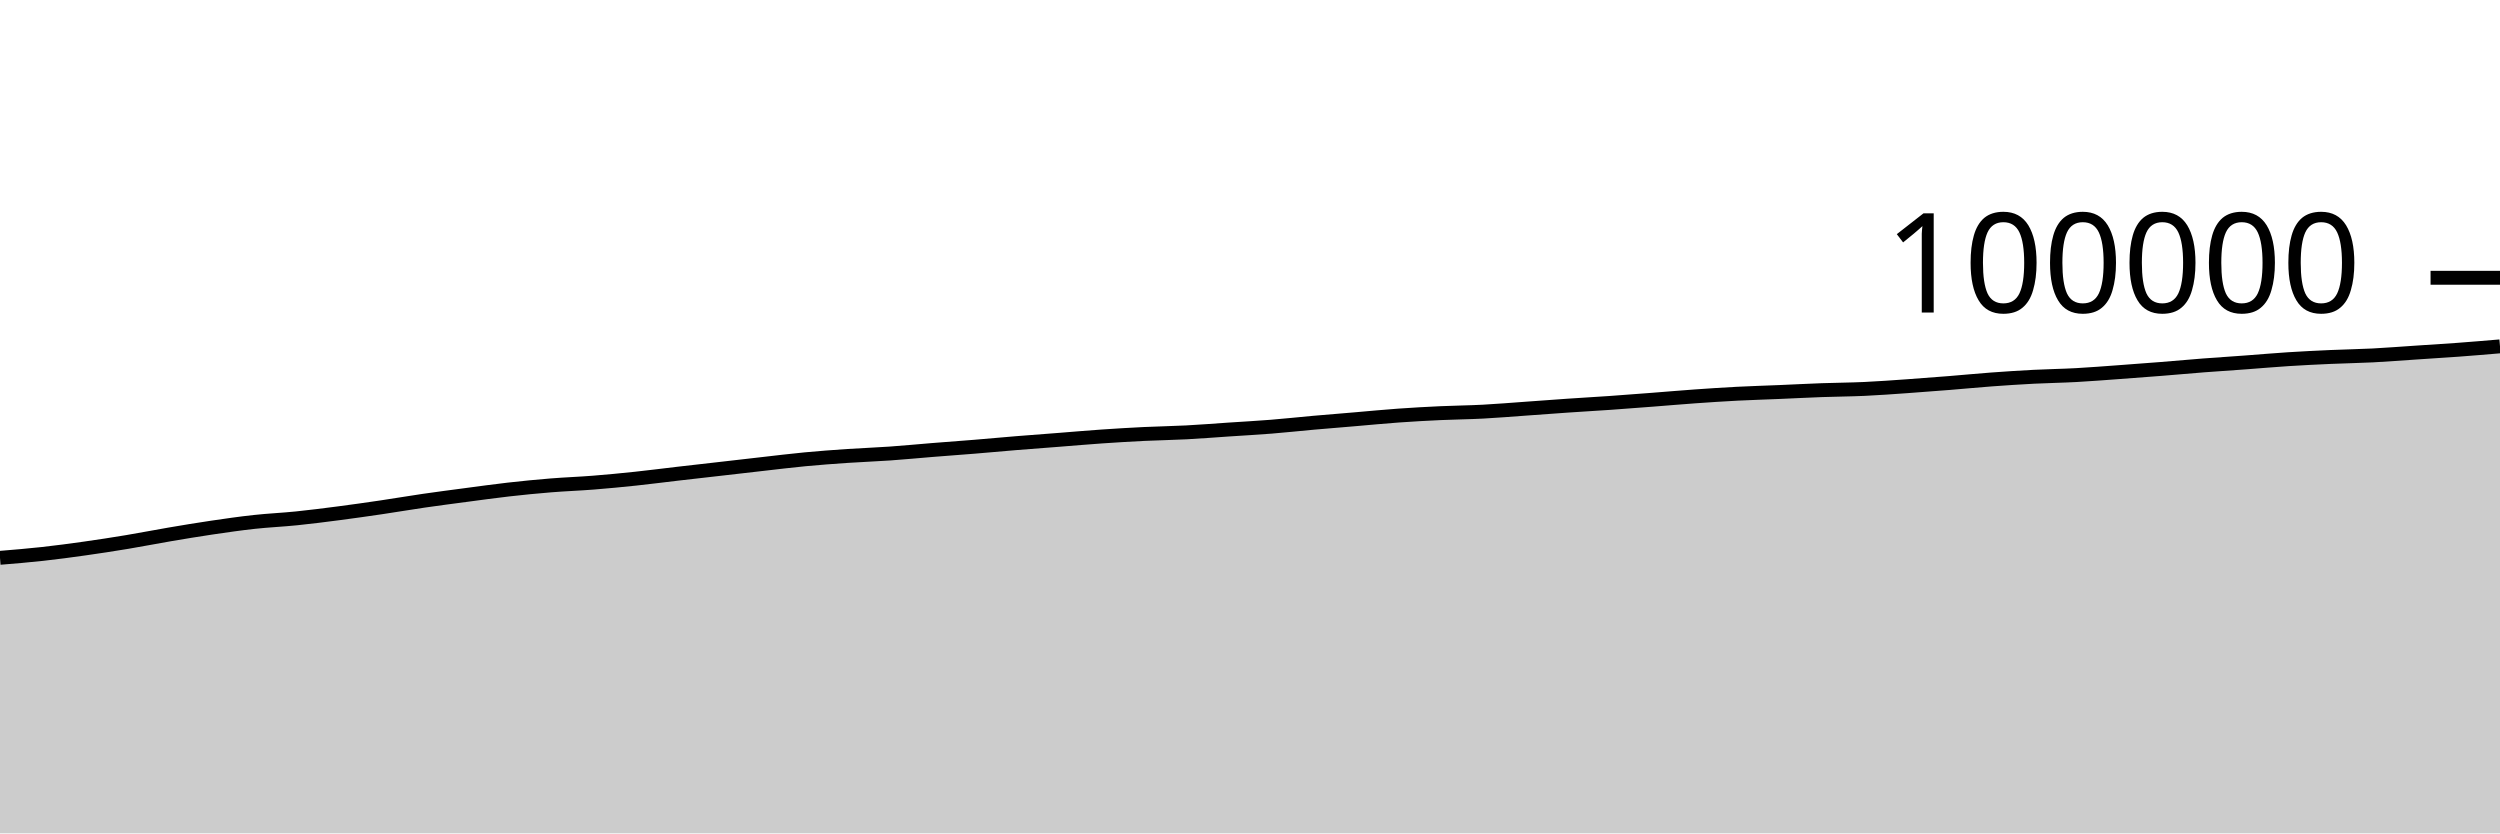
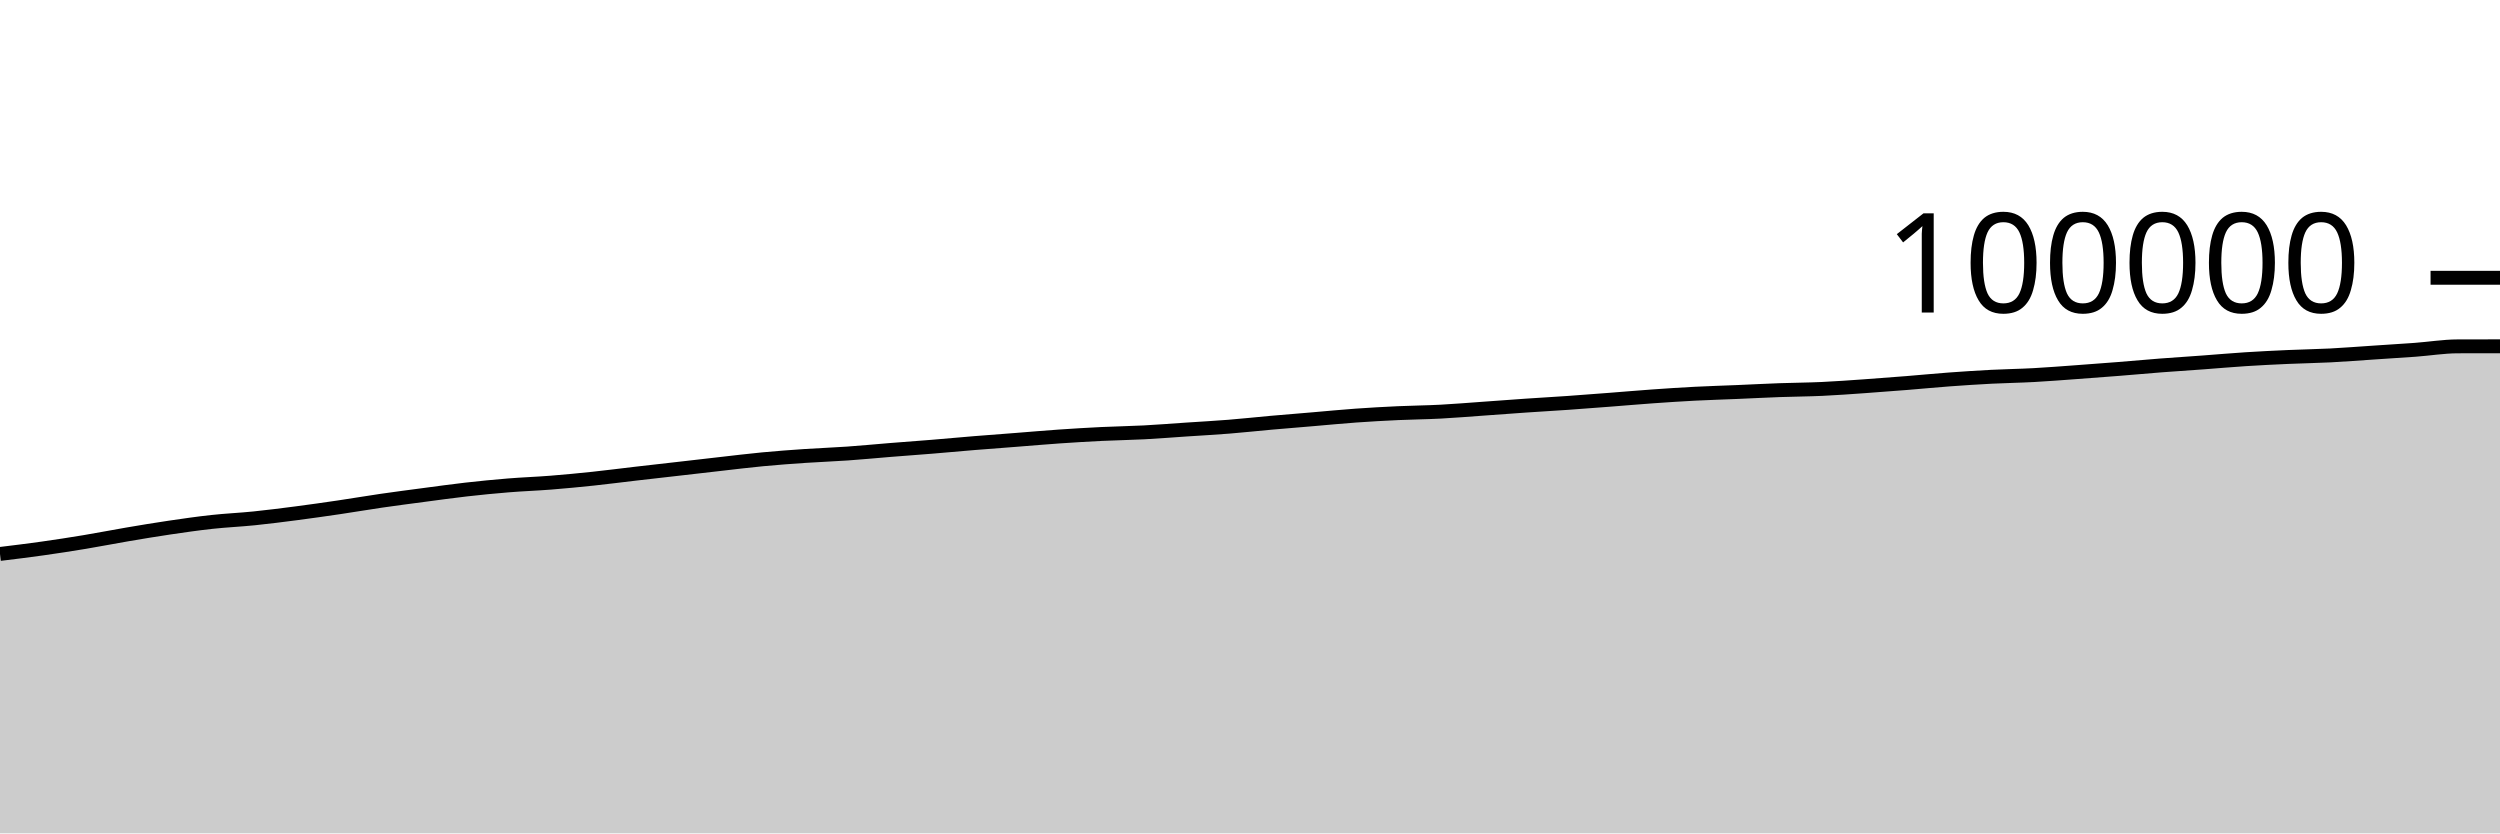
<svg xmlns="http://www.w3.org/2000/svg" viewBox="0 0 180 60">
  <g transform="translate(0,20)">
-     <path class="area" fill="rgba(0, 0, 0, 0.2)" d="M0,20.163C1.017,20.08,2.034,19.996,3.051,19.884C4.068,19.773,5.085,19.636,6.102,19.492C7.119,19.349,8.136,19.192,9.153,19.023C10.169,18.854,11.186,18.653,12.203,18.48C13.22,18.307,14.237,18.137,15.254,17.987C16.271,17.837,17.288,17.69,18.305,17.579C19.322,17.468,20.339,17.425,21.356,17.321C22.373,17.217,23.39,17.086,24.407,16.954C25.424,16.821,26.441,16.676,27.458,16.526C28.475,16.376,29.492,16.201,30.508,16.053C31.525,15.905,32.542,15.774,33.559,15.639C34.576,15.505,35.593,15.361,36.61,15.246C37.627,15.13,38.644,15.03,39.661,14.948C40.678,14.865,41.695,14.831,42.712,14.75C43.729,14.67,44.746,14.571,45.763,14.464C46.78,14.356,47.797,14.223,48.814,14.105C49.831,13.987,50.847,13.874,51.864,13.757C52.881,13.641,53.898,13.522,54.915,13.407C55.932,13.292,56.949,13.165,57.966,13.069C58.983,12.972,60,12.898,61.017,12.829C62.034,12.76,63.051,12.726,64.068,12.654C65.085,12.583,66.102,12.483,67.119,12.401C68.136,12.32,69.153,12.248,70.169,12.164C71.186,12.081,72.203,11.985,73.22,11.902C74.237,11.819,75.254,11.746,76.271,11.666C77.288,11.587,78.305,11.497,79.322,11.427C80.339,11.357,81.356,11.296,82.373,11.246C83.39,11.197,84.407,11.183,85.424,11.13C86.441,11.077,87.458,10.994,88.475,10.926C89.492,10.858,90.508,10.804,91.525,10.722C92.542,10.641,93.559,10.529,94.576,10.438C95.593,10.348,96.61,10.267,97.627,10.181C98.644,10.095,99.661,9.994,100.678,9.922C101.695,9.849,102.712,9.793,103.729,9.746C104.746,9.699,105.763,9.692,106.78,9.638C107.797,9.585,108.814,9.498,109.831,9.426C110.847,9.354,111.864,9.275,112.881,9.206C113.898,9.136,114.915,9.08,115.932,9.009C116.949,8.938,117.966,8.859,118.983,8.78C120,8.702,121.017,8.612,122.034,8.54C123.051,8.468,124.068,8.401,125.085,8.348C126.102,8.296,127.119,8.267,128.136,8.224C129.153,8.181,130.169,8.127,131.186,8.09C132.203,8.054,133.22,8.05,134.237,8.003C135.254,7.956,136.271,7.88,137.288,7.809C138.305,7.738,139.322,7.66,140.339,7.578C141.356,7.497,142.373,7.396,143.39,7.321C144.407,7.246,145.424,7.18,146.441,7.127C147.458,7.075,148.475,7.062,149.492,7.006C150.508,6.951,151.525,6.868,152.542,6.795C153.559,6.721,154.576,6.645,155.593,6.564C156.61,6.484,157.627,6.388,158.644,6.31C159.661,6.231,160.678,6.167,161.695,6.093C162.712,6.018,163.729,5.927,164.746,5.862C165.763,5.797,166.78,5.747,167.797,5.702C168.814,5.656,169.831,5.642,170.847,5.59C171.864,5.537,172.881,5.456,173.898,5.389C174.915,5.321,175.932,5.26,176.949,5.185C177.966,5.11,178.983,5.024,180,4.938L180,40C178.983,40,177.966,40,176.949,40C175.932,40,174.915,40,173.898,40C172.881,40,171.864,40,170.847,40C169.831,40,168.814,40,167.797,40C166.78,40,165.763,40,164.746,40C163.729,40,162.712,40,161.695,40C160.678,40,159.661,40,158.644,40C157.627,40,156.61,40,155.593,40C154.576,40,153.559,40,152.542,40C151.525,40,150.508,40,149.492,40C148.475,40,147.458,40,146.441,40C145.424,40,144.407,40,143.39,40C142.373,40,141.356,40,140.339,40C139.322,40,138.305,40,137.288,40C136.271,40,135.254,40,134.237,40C133.22,40,132.203,40,131.186,40C130.169,40,129.153,40,128.136,40C127.119,40,126.102,40,125.085,40C124.068,40,123.051,40,122.034,40C121.017,40,120,40,118.983,40C117.966,40,116.949,40,115.932,40C114.915,40,113.898,40,112.881,40C111.864,40,110.847,40,109.831,40C108.814,40,107.797,40,106.78,40C105.763,40,104.746,40,103.729,40C102.712,40,101.695,40,100.678,40C99.661,40,98.644,40,97.627,40C96.61,40,95.593,40,94.576,40C93.559,40,92.542,40,91.525,40C90.508,40,89.492,40,88.475,40C87.458,40,86.441,40,85.424,40C84.407,40,83.39,40,82.373,40C81.356,40,80.339,40,79.322,40C78.305,40,77.288,40,76.271,40C75.254,40,74.237,40,73.22,40C72.203,40,71.186,40,70.169,40C69.153,40,68.136,40,67.119,40C66.102,40,65.085,40,64.068,40C63.051,40,62.034,40,61.017,40C60,40,58.983,40,57.966,40C56.949,40,55.932,40,54.915,40C53.898,40,52.881,40,51.864,40C50.847,40,49.831,40,48.814,40C47.797,40,46.78,40,45.763,40C44.746,40,43.729,40,42.712,40C41.695,40,40.678,40,39.661,40C38.644,40,37.627,40,36.61,40C35.593,40,34.576,40,33.559,40C32.542,40,31.525,40,30.508,40C29.492,40,28.475,40,27.458,40C26.441,40,25.424,40,24.407,40C23.39,40,22.373,40,21.356,40C20.339,40,19.322,40,18.305,40C17.288,40,16.271,40,15.254,40C14.237,40,13.22,40,12.203,40C11.186,40,10.169,40,9.153,40C8.136,40,7.119,40,6.102,40C5.085,40,4.068,40,3.051,40C2.034,40,1.017,40,0,40Z" />
-     <path class="line" stroke="black" fill="none" d="M0,20.163C1.017,20.08,2.034,19.996,3.051,19.884C4.068,19.773,5.085,19.636,6.102,19.492C7.119,19.349,8.136,19.192,9.153,19.023C10.169,18.854,11.186,18.653,12.203,18.48C13.22,18.307,14.237,18.137,15.254,17.987C16.271,17.837,17.288,17.69,18.305,17.579C19.322,17.468,20.339,17.425,21.356,17.321C22.373,17.217,23.39,17.086,24.407,16.954C25.424,16.821,26.441,16.676,27.458,16.526C28.475,16.376,29.492,16.201,30.508,16.053C31.525,15.905,32.542,15.774,33.559,15.639C34.576,15.505,35.593,15.361,36.61,15.246C37.627,15.13,38.644,15.03,39.661,14.948C40.678,14.865,41.695,14.831,42.712,14.75C43.729,14.67,44.746,14.571,45.763,14.464C46.78,14.356,47.797,14.223,48.814,14.105C49.831,13.987,50.847,13.874,51.864,13.757C52.881,13.641,53.898,13.522,54.915,13.407C55.932,13.292,56.949,13.165,57.966,13.069C58.983,12.972,60,12.898,61.017,12.829C62.034,12.76,63.051,12.726,64.068,12.654C65.085,12.583,66.102,12.483,67.119,12.401C68.136,12.32,69.153,12.248,70.169,12.164C71.186,12.081,72.203,11.985,73.22,11.902C74.237,11.819,75.254,11.746,76.271,11.666C77.288,11.587,78.305,11.497,79.322,11.427C80.339,11.357,81.356,11.296,82.373,11.246C83.39,11.197,84.407,11.183,85.424,11.13C86.441,11.077,87.458,10.994,88.475,10.926C89.492,10.858,90.508,10.804,91.525,10.722C92.542,10.641,93.559,10.529,94.576,10.438C95.593,10.348,96.61,10.267,97.627,10.181C98.644,10.095,99.661,9.994,100.678,9.922C101.695,9.849,102.712,9.793,103.729,9.746C104.746,9.699,105.763,9.692,106.78,9.638C107.797,9.585,108.814,9.498,109.831,9.426C110.847,9.354,111.864,9.275,112.881,9.206C113.898,9.136,114.915,9.08,115.932,9.009C116.949,8.938,117.966,8.859,118.983,8.78C120,8.702,121.017,8.612,122.034,8.54C123.051,8.468,124.068,8.401,125.085,8.348C126.102,8.296,127.119,8.267,128.136,8.224C129.153,8.181,130.169,8.127,131.186,8.09C132.203,8.054,133.22,8.05,134.237,8.003C135.254,7.956,136.271,7.88,137.288,7.809C138.305,7.738,139.322,7.66,140.339,7.578C141.356,7.497,142.373,7.396,143.39,7.321C144.407,7.246,145.424,7.18,146.441,7.127C147.458,7.075,148.475,7.062,149.492,7.006C150.508,6.951,151.525,6.868,152.542,6.795C153.559,6.721,154.576,6.645,155.593,6.564C156.61,6.484,157.627,6.388,158.644,6.31C159.661,6.231,160.678,6.167,161.695,6.093C162.712,6.018,163.729,5.927,164.746,5.862C165.763,5.797,166.78,5.747,167.797,5.702C168.814,5.656,169.831,5.642,170.847,5.59C171.864,5.537,172.881,5.456,173.898,5.389C174.915,5.321,175.932,5.26,176.949,5.185C177.966,5.11,178.983,5.024,180,4.938" />
+     <path class="area" fill="rgba(0, 0, 0, 0.2)" d="M0,19.884C1.017,19.76,2.034,19.636,3.051,19.492C4.068,19.349,5.085,19.192,6.102,19.023C7.119,18.854,8.136,18.653,9.153,18.48C10.169,18.307,11.186,18.137,12.203,17.987C13.22,17.837,14.237,17.69,15.254,17.579C16.271,17.468,17.288,17.425,18.305,17.321C19.322,17.217,20.339,17.086,21.356,16.954C22.373,16.821,23.39,16.676,24.407,16.526C25.424,16.376,26.441,16.201,27.458,16.053C28.475,15.905,29.492,15.774,30.508,15.639C31.525,15.505,32.542,15.361,33.559,15.246C34.576,15.13,35.593,15.03,36.61,14.948C37.627,14.865,38.644,14.831,39.661,14.75C40.678,14.67,41.695,14.571,42.712,14.464C43.729,14.356,44.746,14.223,45.763,14.105C46.78,13.987,47.797,13.874,48.814,13.757C49.831,13.641,50.847,13.522,51.864,13.407C52.881,13.292,53.898,13.165,54.915,13.069C55.932,12.972,56.949,12.898,57.966,12.829C58.983,12.76,60,12.726,61.017,12.654C62.034,12.583,63.051,12.483,64.068,12.401C65.085,12.32,66.102,12.248,67.119,12.164C68.136,12.081,69.153,11.985,70.169,11.902C71.186,11.819,72.203,11.746,73.22,11.666C74.237,11.587,75.254,11.497,76.271,11.427C77.288,11.357,78.305,11.296,79.322,11.246C80.339,11.197,81.356,11.183,82.373,11.13C83.39,11.077,84.407,10.994,85.424,10.926C86.441,10.858,87.458,10.804,88.475,10.722C89.492,10.641,90.508,10.529,91.525,10.438C92.542,10.348,93.559,10.267,94.576,10.181C95.593,10.095,96.61,9.994,97.627,9.922C98.644,9.849,99.661,9.793,100.678,9.746C101.695,9.699,102.712,9.692,103.729,9.638C104.746,9.585,105.763,9.498,106.78,9.426C107.797,9.354,108.814,9.275,109.831,9.206C110.847,9.136,111.864,9.08,112.881,9.009C113.898,8.938,114.915,8.859,115.932,8.78C116.949,8.702,117.966,8.612,118.983,8.54C120,8.468,121.017,8.401,122.034,8.348C123.051,8.296,124.068,8.267,125.085,8.224C126.102,8.181,127.119,8.127,128.136,8.09C129.153,8.054,130.169,8.05,131.186,8.003C132.203,7.956,133.22,7.88,134.237,7.809C135.254,7.738,136.271,7.66,137.288,7.578C138.305,7.497,139.322,7.396,140.339,7.321C141.356,7.246,142.373,7.18,143.39,7.127C144.407,7.075,145.424,7.062,146.441,7.006C147.458,6.951,148.475,6.868,149.492,6.795C150.508,6.721,151.525,6.645,152.542,6.564C153.559,6.484,154.576,6.388,155.593,6.31C156.61,6.231,157.627,6.167,158.644,6.093C159.661,6.018,160.678,5.927,161.695,5.862C162.712,5.797,163.729,5.747,164.746,5.702C165.763,5.656,166.78,5.642,167.797,5.59C168.814,5.537,169.831,5.456,170.847,5.389C171.864,5.321,172.881,5.26,173.898,5.185C174.915,5.11,175.932,4.941,176.949,4.938C177.966,4.935,178.983,4.934,180,4.933L180,40C178.983,40,177.966,40,176.949,40C175.932,40,174.915,40,173.898,40C172.881,40,171.864,40,170.847,40C169.831,40,168.814,40,167.797,40C166.78,40,165.763,40,164.746,40C163.729,40,162.712,40,161.695,40C160.678,40,159.661,40,158.644,40C157.627,40,156.61,40,155.593,40C154.576,40,153.559,40,152.542,40C151.525,40,150.508,40,149.492,40C148.475,40,147.458,40,146.441,40C145.424,40,144.407,40,143.39,40C142.373,40,141.356,40,140.339,40C139.322,40,138.305,40,137.288,40C136.271,40,135.254,40,134.237,40C133.22,40,132.203,40,131.186,40C130.169,40,129.153,40,128.136,40C127.119,40,126.102,40,125.085,40C124.068,40,123.051,40,122.034,40C121.017,40,120,40,118.983,40C117.966,40,116.949,40,115.932,40C114.915,40,113.898,40,112.881,40C111.864,40,110.847,40,109.831,40C108.814,40,107.797,40,106.78,40C105.763,40,104.746,40,103.729,40C102.712,40,101.695,40,100.678,40C99.661,40,98.644,40,97.627,40C96.61,40,95.593,40,94.576,40C93.559,40,92.542,40,91.525,40C90.508,40,89.492,40,88.475,40C87.458,40,86.441,40,85.424,40C84.407,40,83.39,40,82.373,40C81.356,40,80.339,40,79.322,40C78.305,40,77.288,40,76.271,40C75.254,40,74.237,40,73.22,40C72.203,40,71.186,40,70.169,40C69.153,40,68.136,40,67.119,40C66.102,40,65.085,40,64.068,40C63.051,40,62.034,40,61.017,40C60,40,58.983,40,57.966,40C56.949,40,55.932,40,54.915,40C53.898,40,52.881,40,51.864,40C50.847,40,49.831,40,48.814,40C47.797,40,46.78,40,45.763,40C44.746,40,43.729,40,42.712,40C41.695,40,40.678,40,39.661,40C38.644,40,37.627,40,36.61,40C35.593,40,34.576,40,33.559,40C32.542,40,31.525,40,30.508,40C29.492,40,28.475,40,27.458,40C26.441,40,25.424,40,24.407,40C23.39,40,22.373,40,21.356,40C20.339,40,19.322,40,18.305,40C17.288,40,16.271,40,15.254,40C14.237,40,13.22,40,12.203,40C11.186,40,10.169,40,9.153,40C8.136,40,7.119,40,6.102,40C5.085,40,4.068,40,3.051,40C2.034,40,1.017,40,0,40Z" />
+     <path class="line" stroke="black" fill="none" d="M0,19.884C1.017,19.76,2.034,19.636,3.051,19.492C4.068,19.349,5.085,19.192,6.102,19.023C7.119,18.854,8.136,18.653,9.153,18.48C10.169,18.307,11.186,18.137,12.203,17.987C13.22,17.837,14.237,17.69,15.254,17.579C16.271,17.468,17.288,17.425,18.305,17.321C19.322,17.217,20.339,17.086,21.356,16.954C22.373,16.821,23.39,16.676,24.407,16.526C25.424,16.376,26.441,16.201,27.458,16.053C28.475,15.905,29.492,15.774,30.508,15.639C31.525,15.505,32.542,15.361,33.559,15.246C34.576,15.13,35.593,15.03,36.61,14.948C37.627,14.865,38.644,14.831,39.661,14.75C40.678,14.67,41.695,14.571,42.712,14.464C43.729,14.356,44.746,14.223,45.763,14.105C46.78,13.987,47.797,13.874,48.814,13.757C49.831,13.641,50.847,13.522,51.864,13.407C52.881,13.292,53.898,13.165,54.915,13.069C55.932,12.972,56.949,12.898,57.966,12.829C58.983,12.76,60,12.726,61.017,12.654C62.034,12.583,63.051,12.483,64.068,12.401C65.085,12.32,66.102,12.248,67.119,12.164C68.136,12.081,69.153,11.985,70.169,11.902C71.186,11.819,72.203,11.746,73.22,11.666C74.237,11.587,75.254,11.497,76.271,11.427C77.288,11.357,78.305,11.296,79.322,11.246C80.339,11.197,81.356,11.183,82.373,11.13C83.39,11.077,84.407,10.994,85.424,10.926C86.441,10.858,87.458,10.804,88.475,10.722C89.492,10.641,90.508,10.529,91.525,10.438C92.542,10.348,93.559,10.267,94.576,10.181C95.593,10.095,96.61,9.994,97.627,9.922C98.644,9.849,99.661,9.793,100.678,9.746C101.695,9.699,102.712,9.692,103.729,9.638C104.746,9.585,105.763,9.498,106.78,9.426C107.797,9.354,108.814,9.275,109.831,9.206C110.847,9.136,111.864,9.08,112.881,9.009C113.898,8.938,114.915,8.859,115.932,8.78C116.949,8.702,117.966,8.612,118.983,8.54C120,8.468,121.017,8.401,122.034,8.348C123.051,8.296,124.068,8.267,125.085,8.224C126.102,8.181,127.119,8.127,128.136,8.09C129.153,8.054,130.169,8.05,131.186,8.003C132.203,7.956,133.22,7.88,134.237,7.809C135.254,7.738,136.271,7.66,137.288,7.578C138.305,7.497,139.322,7.396,140.339,7.321C141.356,7.246,142.373,7.18,143.39,7.127C144.407,7.075,145.424,7.062,146.441,7.006C147.458,6.951,148.475,6.868,149.492,6.795C150.508,6.721,151.525,6.645,152.542,6.564C153.559,6.484,154.576,6.388,155.593,6.31C156.61,6.231,157.627,6.167,158.644,6.093C159.661,6.018,160.678,5.927,161.695,5.862C162.712,5.797,163.729,5.747,164.746,5.702C165.763,5.656,166.78,5.642,167.797,5.59C168.814,5.537,169.831,5.456,170.847,5.389C171.864,5.321,172.881,5.26,173.898,5.185C174.915,5.11,175.932,4.941,176.949,4.938C177.966,4.935,178.983,4.934,180,4.933" />
    <path class="axis-ceiling" stroke-width="1" stroke="black" fill="none" d="M175,0L180,0" />
    <text class="axis-ceiling-label" font-family="sans-serif" text-anchor="end" font-size="10px" x="170" y="2.5">100000</text>
  </g>
</svg>
